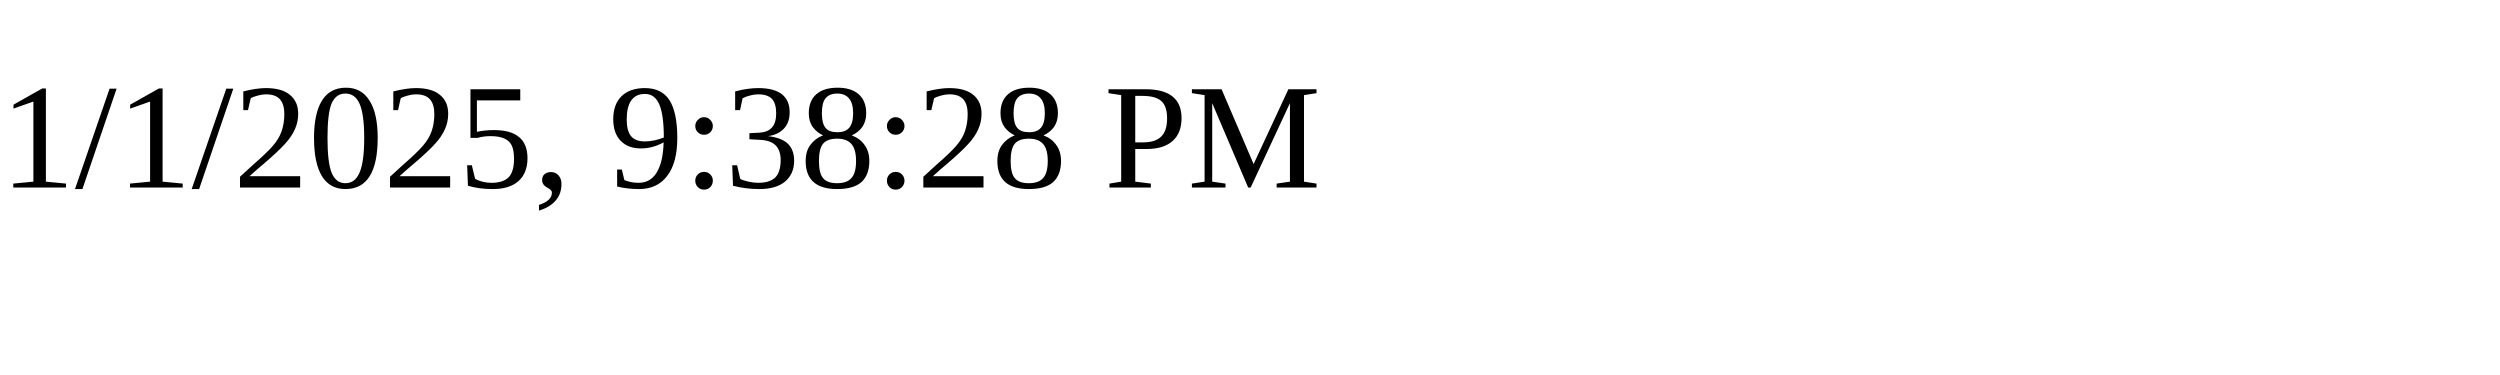
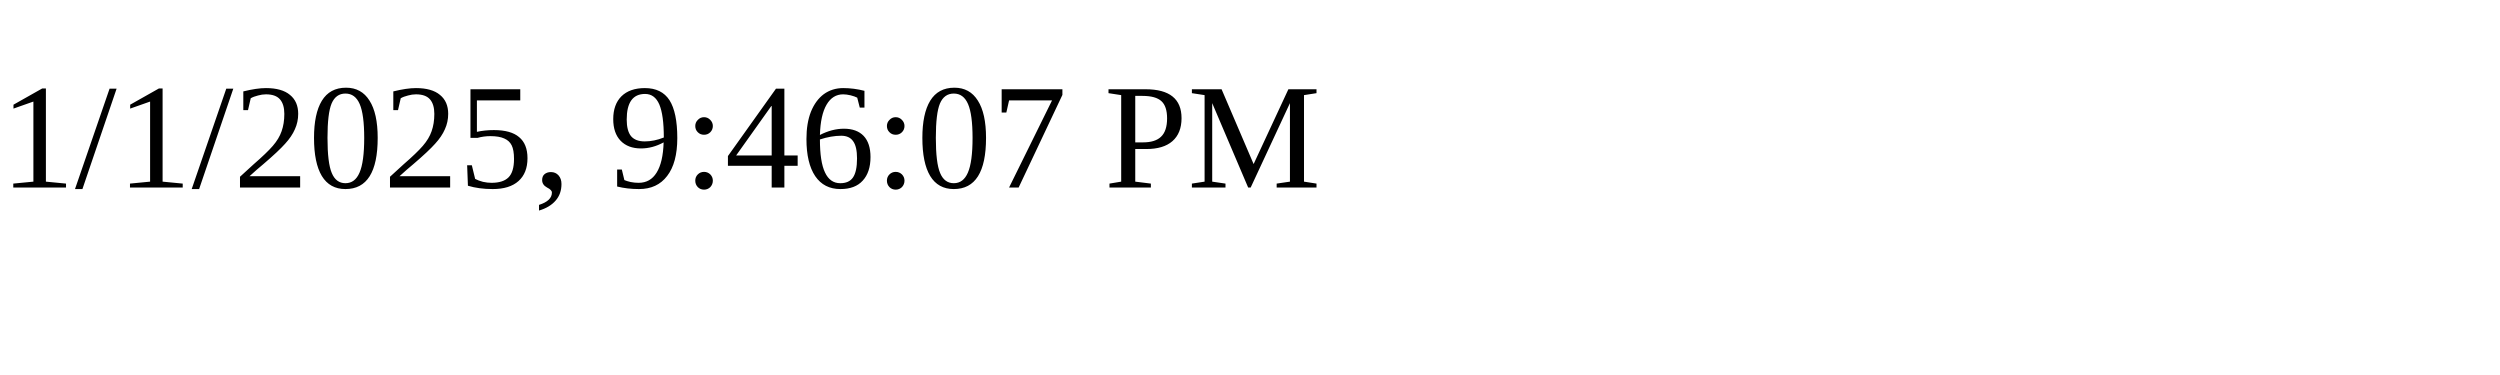
<svg xmlns="http://www.w3.org/2000/svg" height="30" width="200">
-   <text x="0" y="15">1/1/2025, 9:38:28 PM</text>
+   <text x="0" y="15">1/1/2025, 9:46:07 PM</text>
</svg>
